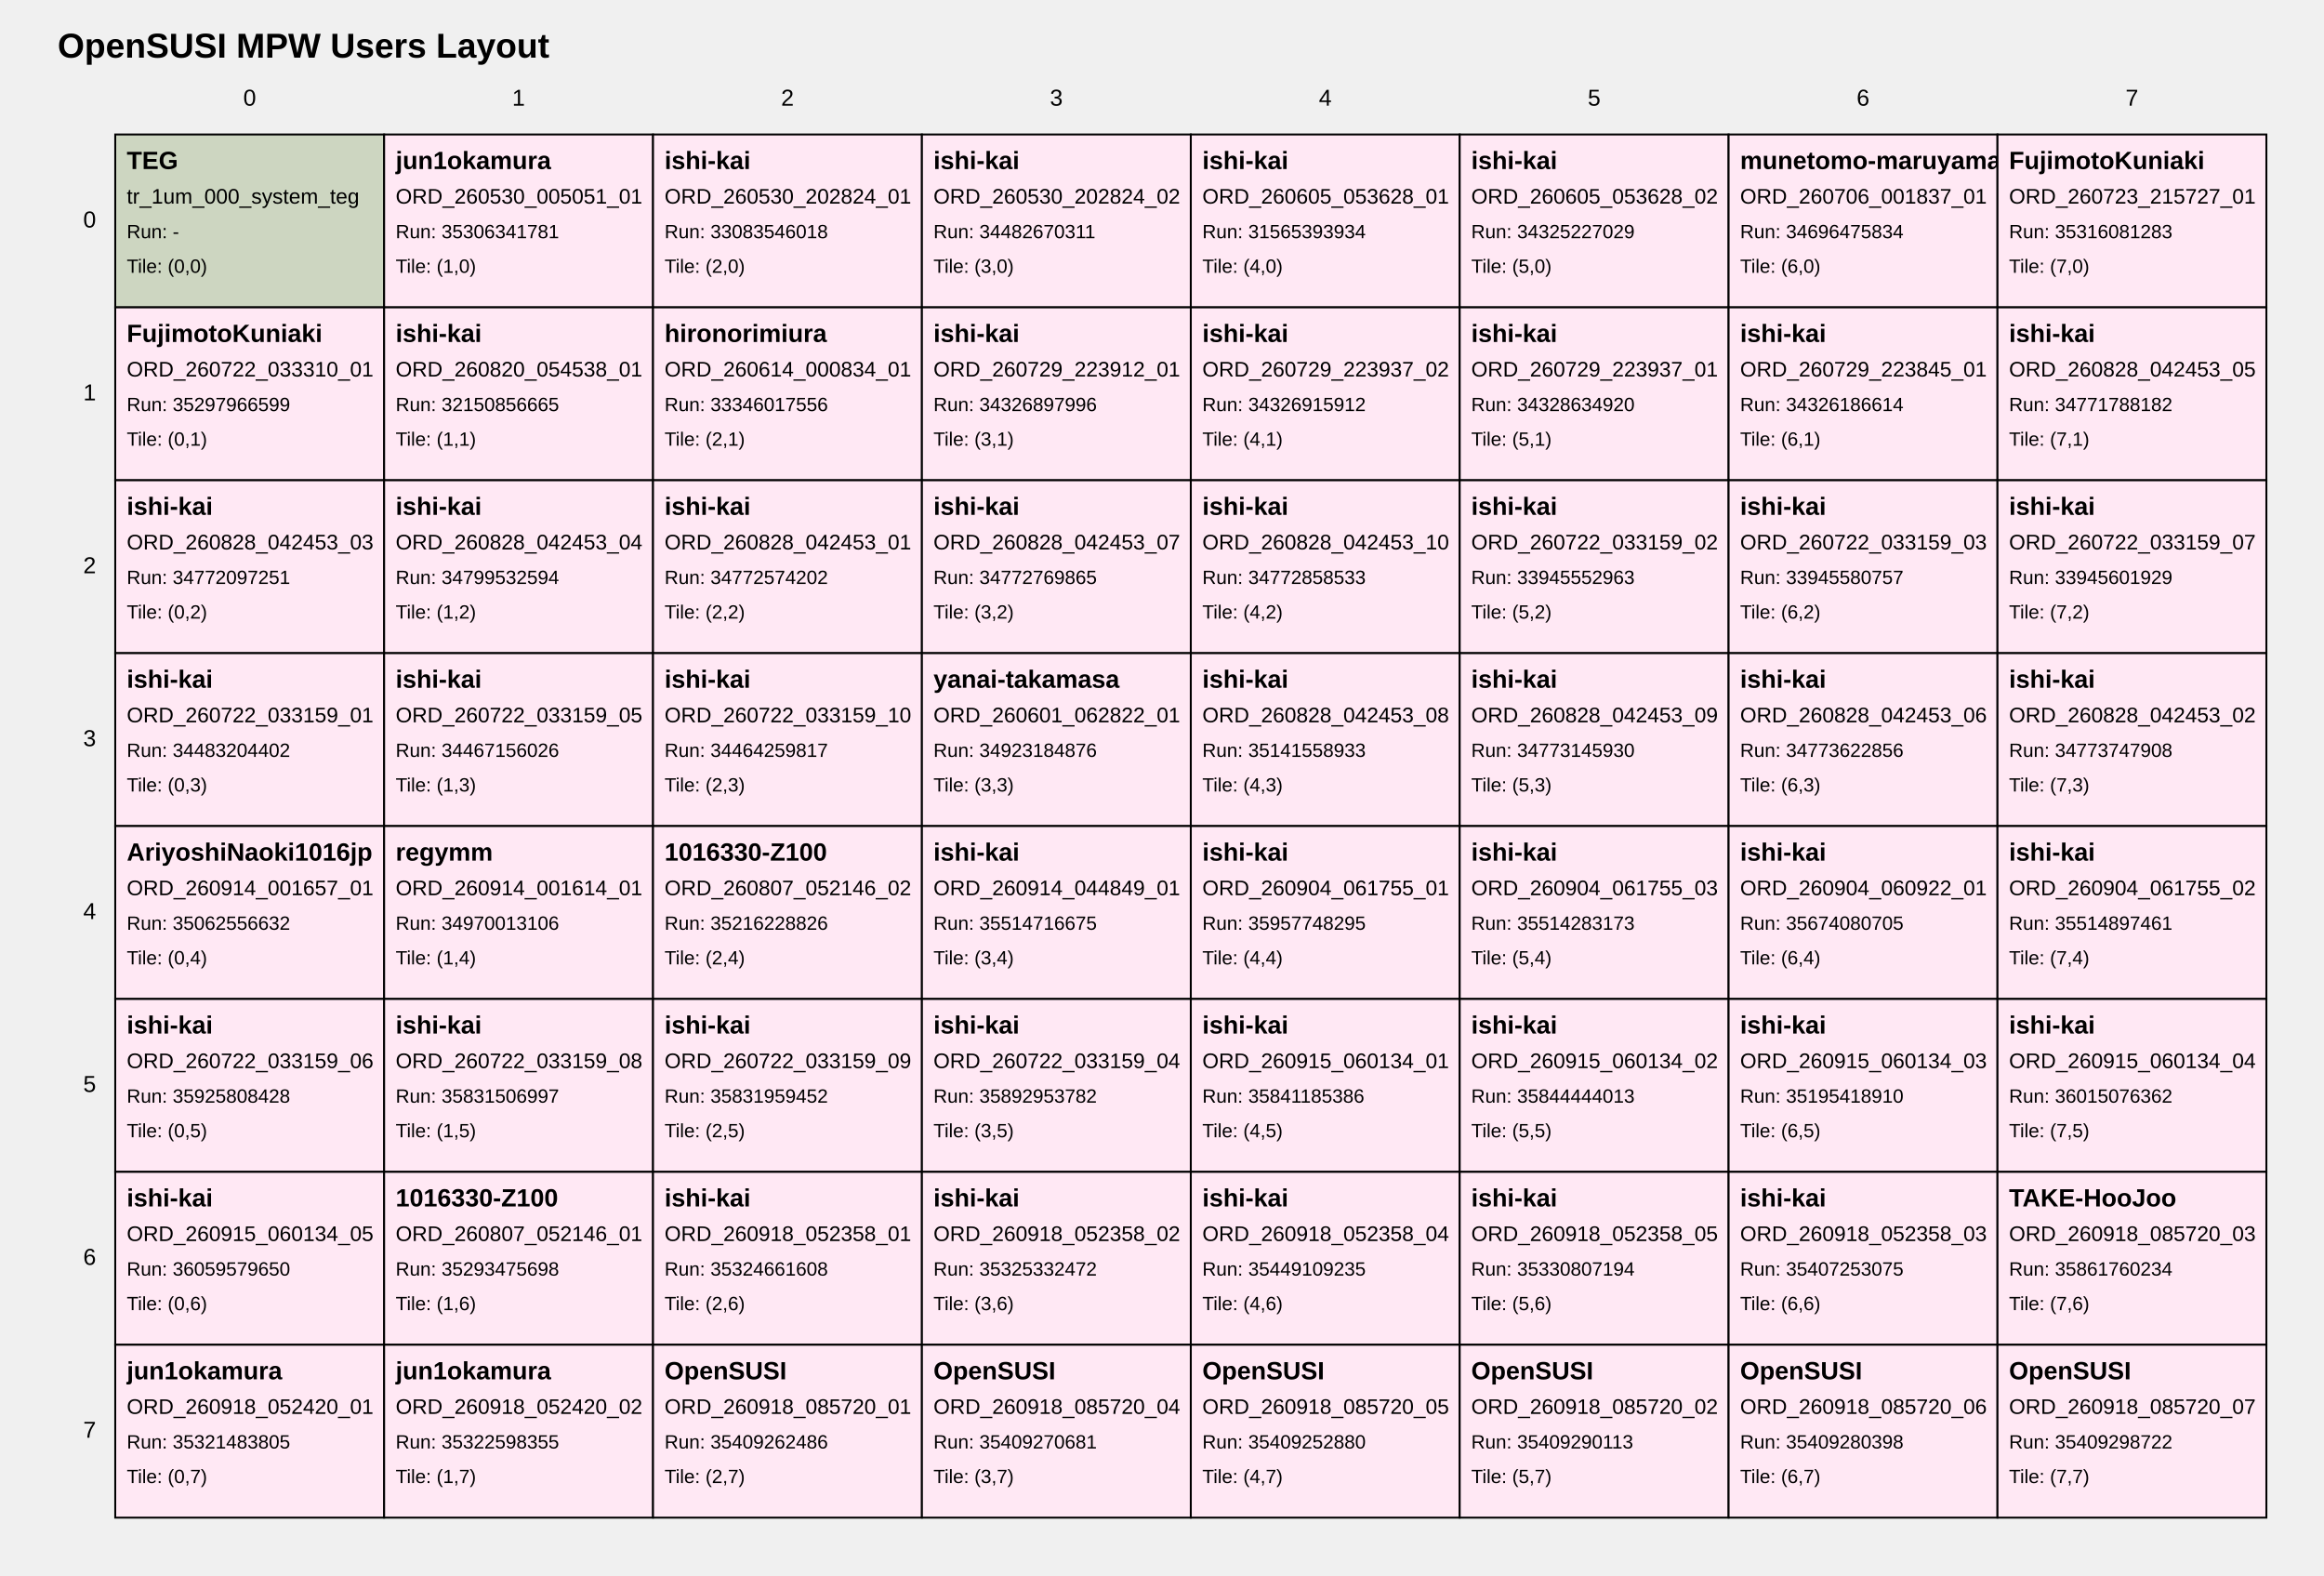
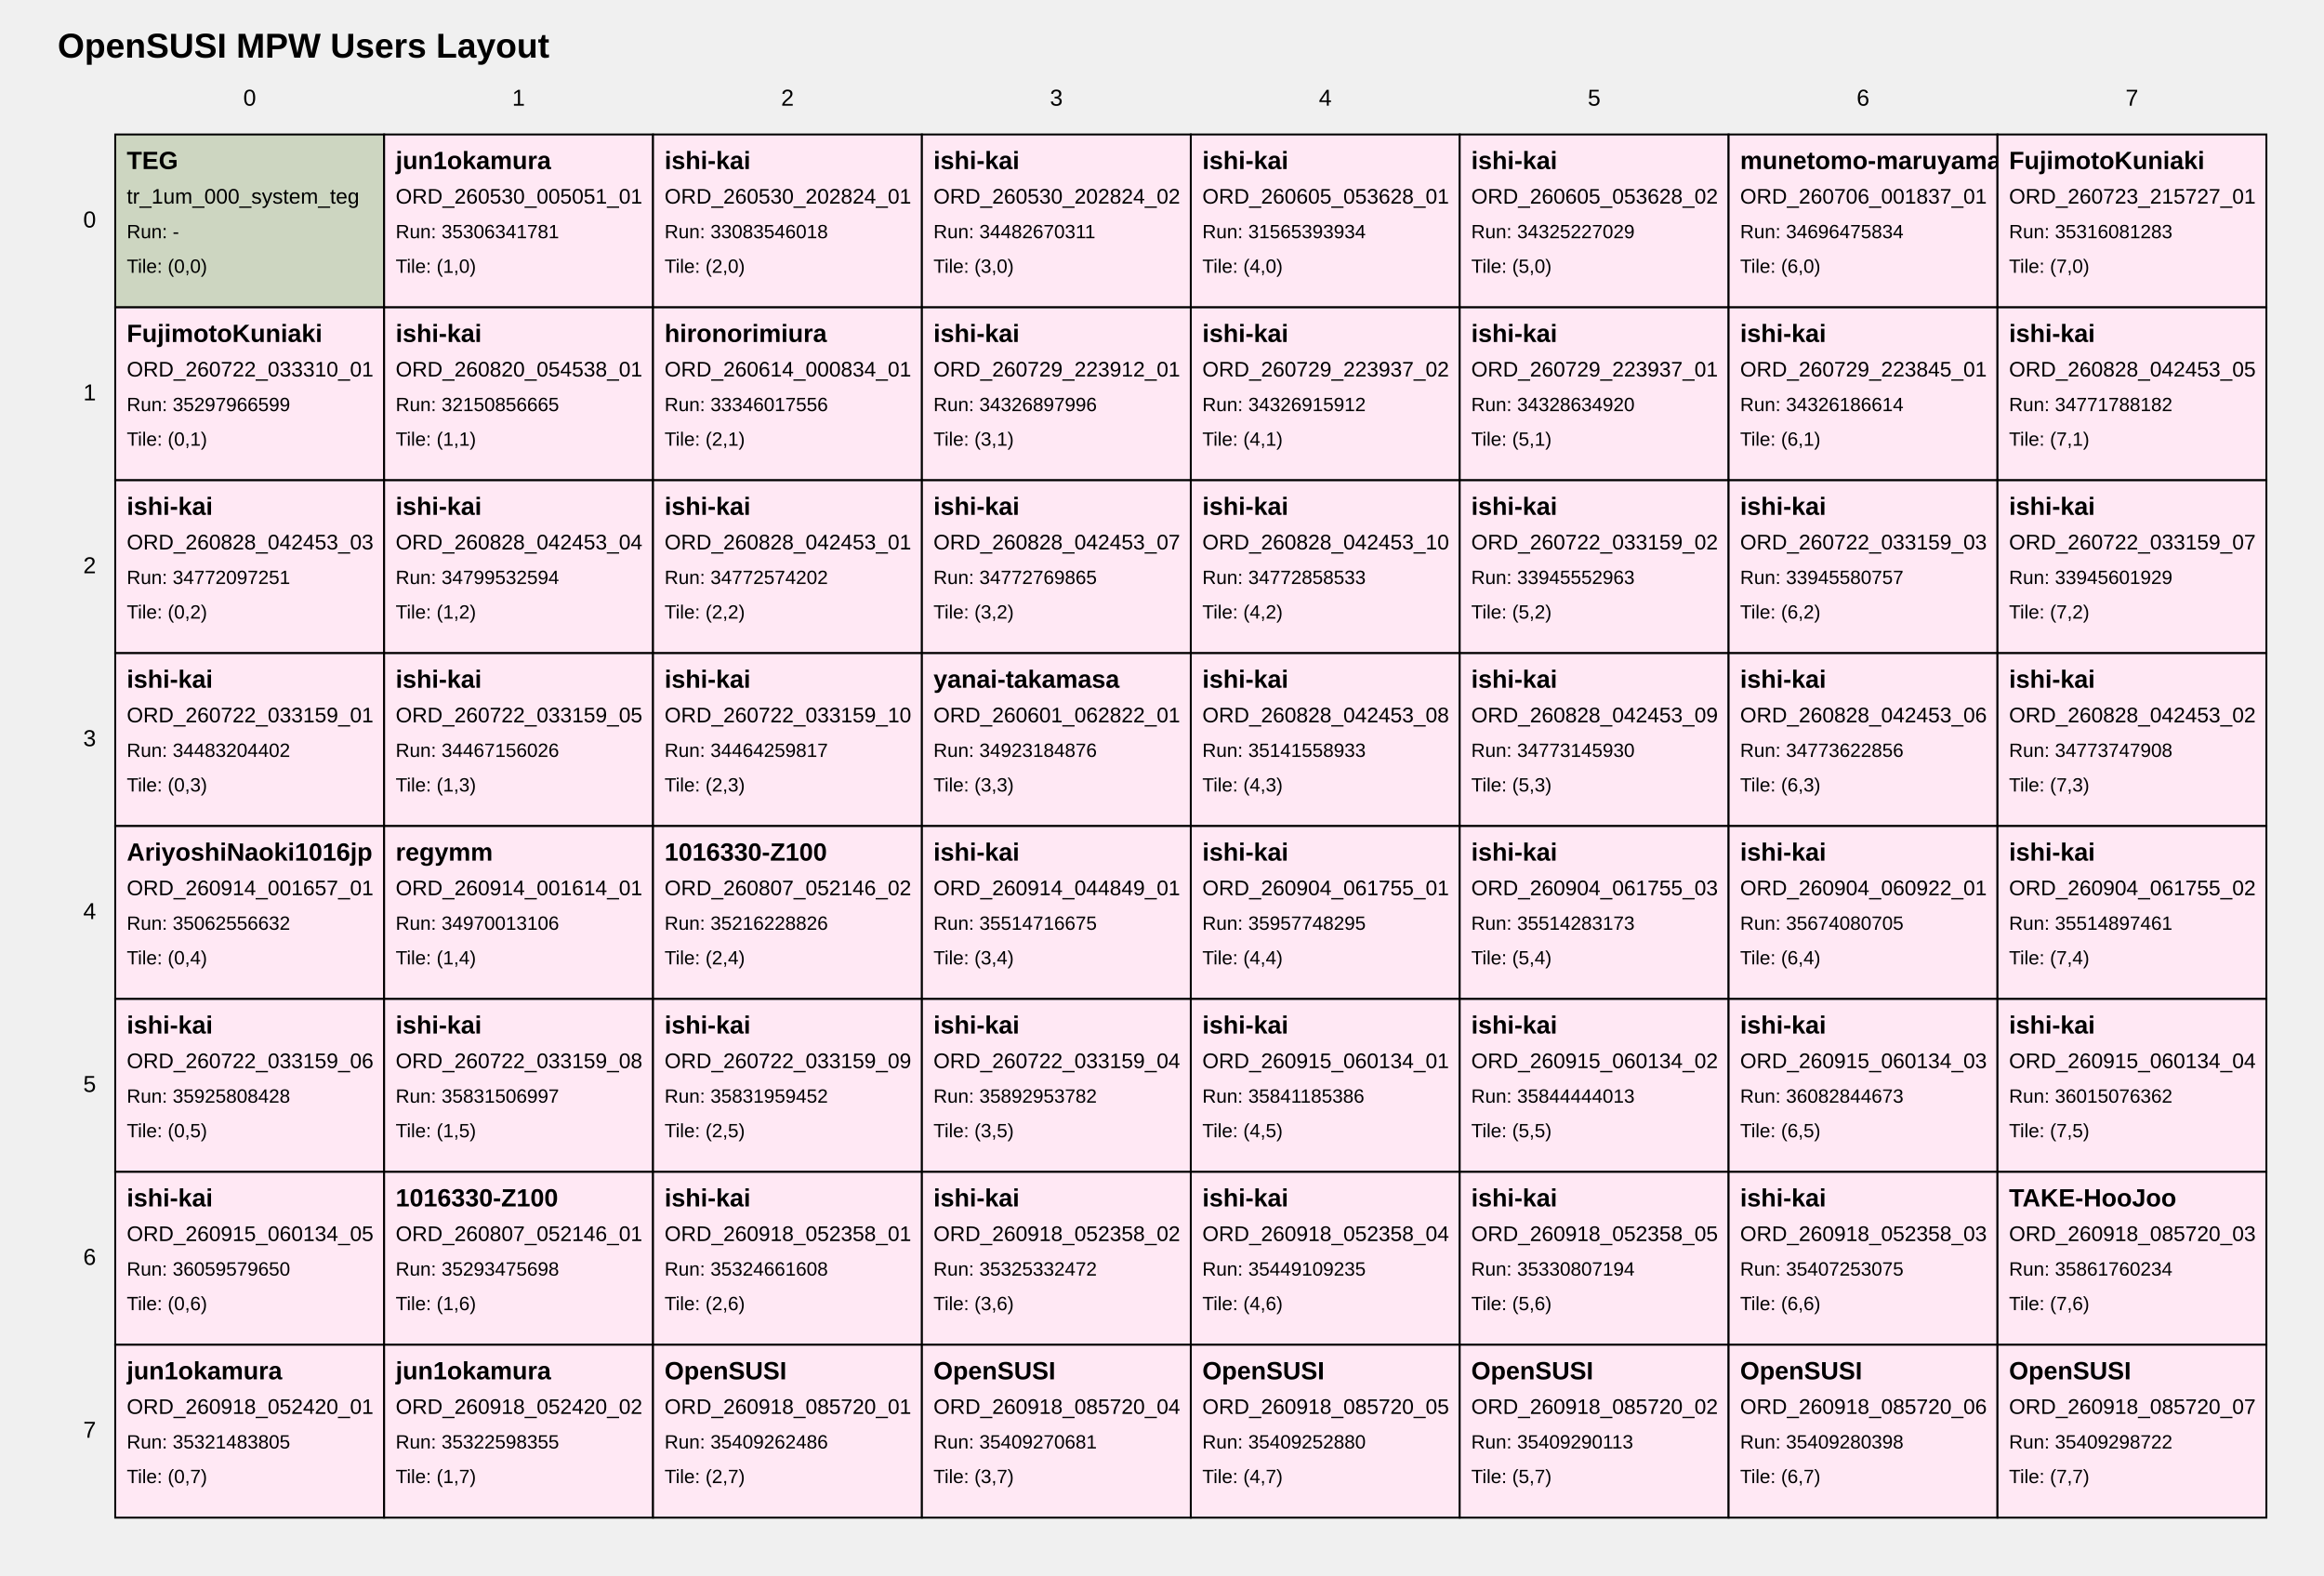
<svg xmlns="http://www.w3.org/2000/svg" width="1210" height="820" viewBox="0 0 1210 820">
  <style>
text { font-family: Arial, sans-serif; fill: black; }
.tile { fill: white; stroke: black; stroke-width: 1; }
.tile-teg { fill: #cdd6c1; }
.tile-user { fill: #ffe8f4; }
.tile-fill { fill: #f7f7f7; }
.grid-label { font-size: 12px; }
.title { font-size: 18px; font-weight: bold; }
.tile-title { font-size: 13px; font-weight: bold; }
.tile-sub { font-size: 11px; }
.tile-run { font-size: 10px; }
</style>
  <text class="title" x="30" y="30">OpenSUSI MPW Users Layout</text>
  <text class="grid-label" x="130.0" y="55" text-anchor="middle">0</text>
  <text class="grid-label" x="270.0" y="55" text-anchor="middle">1</text>
  <text class="grid-label" x="410.0" y="55" text-anchor="middle">2</text>
  <text class="grid-label" x="550.0" y="55" text-anchor="middle">3</text>
  <text class="grid-label" x="690.0" y="55" text-anchor="middle">4</text>
  <text class="grid-label" x="830.0" y="55" text-anchor="middle">5</text>
  <text class="grid-label" x="970.0" y="55" text-anchor="middle">6</text>
  <text class="grid-label" x="1110.0" y="55" text-anchor="middle">7</text>
  <text class="grid-label" x="50" y="115.0" text-anchor="end" dominant-baseline="middle">0</text>
  <text class="grid-label" x="50" y="205.0" text-anchor="end" dominant-baseline="middle">1</text>
  <text class="grid-label" x="50" y="295.0" text-anchor="end" dominant-baseline="middle">2</text>
  <text class="grid-label" x="50" y="385.0" text-anchor="end" dominant-baseline="middle">3</text>
  <text class="grid-label" x="50" y="475.0" text-anchor="end" dominant-baseline="middle">4</text>
  <text class="grid-label" x="50" y="565.0" text-anchor="end" dominant-baseline="middle">5</text>
  <text class="grid-label" x="50" y="655.0" text-anchor="end" dominant-baseline="middle">6</text>
  <text class="grid-label" x="50" y="745.0" text-anchor="end" dominant-baseline="middle">7</text>
  <a href="https://github.com/OpenSUSI/OpenSUSI_MPW_TR2026/blob/main/users/000_system" target="_blank">
    <rect class="tile tile-teg" x="60" y="70" width="140" height="90" />
    <text class="tile-title" x="66" y="88">TEG</text>
    <text class="tile-sub" x="66" y="106">tr_1um_000_system_teg</text>
    <text class="tile-run" x="66" y="124">Run: -</text>
    <text class="tile-run" x="66" y="142">Tile: (0,0)</text>
  </a>
  <a href="https://github.com/OpenSUSI/OpenSUSI_MPW_TR2026/blob/main/users/jun1okamura/ORD-260530-005051-01" target="_blank">
    <rect class="tile tile-user" x="200" y="70" width="140" height="90" />
    <text class="tile-title" x="206" y="88">jun1okamura</text>
    <text class="tile-sub" x="206" y="106">ORD_260530_005051_01</text>
    <text class="tile-run" x="206" y="124">Run: 35306341781</text>
    <text class="tile-run" x="206" y="142">Tile: (1,0)</text>
  </a>
  <a href="https://github.com/OpenSUSI/OpenSUSI_MPW_TR2026/blob/main/users/ishi-kai/ORD-260530-202824-01" target="_blank">
    <rect class="tile tile-user" x="340" y="70" width="140" height="90" />
    <text class="tile-title" x="346" y="88">ishi-kai</text>
    <text class="tile-sub" x="346" y="106">ORD_260530_202824_01</text>
    <text class="tile-run" x="346" y="124">Run: 33083546018</text>
    <text class="tile-run" x="346" y="142">Tile: (2,0)</text>
  </a>
  <a href="https://github.com/OpenSUSI/OpenSUSI_MPW_TR2026/blob/main/users/ishi-kai/ORD-260530-202824-02" target="_blank">
    <rect class="tile tile-user" x="480" y="70" width="140" height="90" />
    <text class="tile-title" x="486" y="88">ishi-kai</text>
    <text class="tile-sub" x="486" y="106">ORD_260530_202824_02</text>
    <text class="tile-run" x="486" y="124">Run: 34482670311</text>
    <text class="tile-run" x="486" y="142">Tile: (3,0)</text>
  </a>
  <a href="https://github.com/OpenSUSI/OpenSUSI_MPW_TR2026/blob/main/users/ishi-kai/ORD-260605-053628-01" target="_blank">
    <rect class="tile tile-user" x="620" y="70" width="140" height="90" />
    <text class="tile-title" x="626" y="88">ishi-kai</text>
    <text class="tile-sub" x="626" y="106">ORD_260605_053628_01</text>
    <text class="tile-run" x="626" y="124">Run: 31565393934</text>
    <text class="tile-run" x="626" y="142">Tile: (4,0)</text>
  </a>
  <a href="https://github.com/OpenSUSI/OpenSUSI_MPW_TR2026/blob/main/users/ishi-kai/ORD-260605-053628-02" target="_blank">
    <rect class="tile tile-user" x="760" y="70" width="140" height="90" />
    <text class="tile-title" x="766" y="88">ishi-kai</text>
    <text class="tile-sub" x="766" y="106">ORD_260605_053628_02</text>
    <text class="tile-run" x="766" y="124">Run: 34325227029</text>
    <text class="tile-run" x="766" y="142">Tile: (5,0)</text>
  </a>
  <a href="https://github.com/OpenSUSI/OpenSUSI_MPW_TR2026/blob/main/users/munetomo-maruyama/ORD-260706-001837-01" target="_blank">
    <rect class="tile tile-user" x="900" y="70" width="140" height="90" />
    <text class="tile-title" x="906" y="88">munetomo-maruyama</text>
    <text class="tile-sub" x="906" y="106">ORD_260706_001837_01</text>
    <text class="tile-run" x="906" y="124">Run: 34696475834</text>
    <text class="tile-run" x="906" y="142">Tile: (6,0)</text>
  </a>
  <a href="https://github.com/OpenSUSI/OpenSUSI_MPW_TR2026/blob/main/users/FujimotoKuniaki/ORD-260723-215727-01" target="_blank">
    <rect class="tile tile-user" x="1040" y="70" width="140" height="90" />
    <text class="tile-title" x="1046" y="88">FujimotoKuniaki</text>
    <text class="tile-sub" x="1046" y="106">ORD_260723_215727_01</text>
    <text class="tile-run" x="1046" y="124">Run: 35316081283</text>
    <text class="tile-run" x="1046" y="142">Tile: (7,0)</text>
  </a>
  <a href="https://github.com/OpenSUSI/OpenSUSI_MPW_TR2026/blob/main/users/FujimotoKuniaki/ORD-260722-033310-01" target="_blank">
    <rect class="tile tile-user" x="60" y="160" width="140" height="90" />
    <text class="tile-title" x="66" y="178">FujimotoKuniaki</text>
    <text class="tile-sub" x="66" y="196">ORD_260722_033310_01</text>
    <text class="tile-run" x="66" y="214">Run: 35297966599</text>
    <text class="tile-run" x="66" y="232">Tile: (0,1)</text>
  </a>
  <a href="https://github.com/OpenSUSI/OpenSUSI_MPW_TR2026/blob/main/users/ishi-kai/ORD-260820-054538-01" target="_blank">
    <rect class="tile tile-user" x="200" y="160" width="140" height="90" />
    <text class="tile-title" x="206" y="178">ishi-kai</text>
    <text class="tile-sub" x="206" y="196">ORD_260820_054538_01</text>
    <text class="tile-run" x="206" y="214">Run: 32150856665</text>
    <text class="tile-run" x="206" y="232">Tile: (1,1)</text>
  </a>
  <a href="https://github.com/OpenSUSI/OpenSUSI_MPW_TR2026/blob/main/users/hironorimiura/ORD-260614-000834-01" target="_blank">
    <rect class="tile tile-user" x="340" y="160" width="140" height="90" />
    <text class="tile-title" x="346" y="178">hironorimiura</text>
    <text class="tile-sub" x="346" y="196">ORD_260614_000834_01</text>
    <text class="tile-run" x="346" y="214">Run: 33346017556</text>
    <text class="tile-run" x="346" y="232">Tile: (2,1)</text>
  </a>
  <a href="https://github.com/OpenSUSI/OpenSUSI_MPW_TR2026/blob/main/users/ishi-kai/ORD-260729-223912-01" target="_blank">
    <rect class="tile tile-user" x="480" y="160" width="140" height="90" />
    <text class="tile-title" x="486" y="178">ishi-kai</text>
    <text class="tile-sub" x="486" y="196">ORD_260729_223912_01</text>
    <text class="tile-run" x="486" y="214">Run: 34326897996</text>
    <text class="tile-run" x="486" y="232">Tile: (3,1)</text>
  </a>
  <a href="https://github.com/OpenSUSI/OpenSUSI_MPW_TR2026/blob/main/users/ishi-kai/ORD-260729-223937-02" target="_blank">
    <rect class="tile tile-user" x="620" y="160" width="140" height="90" />
    <text class="tile-title" x="626" y="178">ishi-kai</text>
    <text class="tile-sub" x="626" y="196">ORD_260729_223937_02</text>
    <text class="tile-run" x="626" y="214">Run: 34326915912</text>
    <text class="tile-run" x="626" y="232">Tile: (4,1)</text>
  </a>
  <a href="https://github.com/OpenSUSI/OpenSUSI_MPW_TR2026/blob/main/users/ishi-kai/ORD-260729-223937-01" target="_blank">
    <rect class="tile tile-user" x="760" y="160" width="140" height="90" />
    <text class="tile-title" x="766" y="178">ishi-kai</text>
    <text class="tile-sub" x="766" y="196">ORD_260729_223937_01</text>
    <text class="tile-run" x="766" y="214">Run: 34328634920</text>
    <text class="tile-run" x="766" y="232">Tile: (5,1)</text>
  </a>
  <a href="https://github.com/OpenSUSI/OpenSUSI_MPW_TR2026/blob/main/users/ishi-kai/ORD-260729-223845-01" target="_blank">
    <rect class="tile tile-user" x="900" y="160" width="140" height="90" />
    <text class="tile-title" x="906" y="178">ishi-kai</text>
    <text class="tile-sub" x="906" y="196">ORD_260729_223845_01</text>
    <text class="tile-run" x="906" y="214">Run: 34326186614</text>
    <text class="tile-run" x="906" y="232">Tile: (6,1)</text>
  </a>
  <a href="https://github.com/OpenSUSI/OpenSUSI_MPW_TR2026/blob/main/users/ishi-kai/ORD-260828-042453-05" target="_blank">
    <rect class="tile tile-user" x="1040" y="160" width="140" height="90" />
    <text class="tile-title" x="1046" y="178">ishi-kai</text>
    <text class="tile-sub" x="1046" y="196">ORD_260828_042453_05</text>
    <text class="tile-run" x="1046" y="214">Run: 34771788182</text>
    <text class="tile-run" x="1046" y="232">Tile: (7,1)</text>
  </a>
  <a href="https://github.com/OpenSUSI/OpenSUSI_MPW_TR2026/blob/main/users/ishi-kai/ORD-260828-042453-03" target="_blank">
    <rect class="tile tile-user" x="60" y="250" width="140" height="90" />
    <text class="tile-title" x="66" y="268">ishi-kai</text>
    <text class="tile-sub" x="66" y="286">ORD_260828_042453_03</text>
    <text class="tile-run" x="66" y="304">Run: 34772097251</text>
    <text class="tile-run" x="66" y="322">Tile: (0,2)</text>
  </a>
  <a href="https://github.com/OpenSUSI/OpenSUSI_MPW_TR2026/blob/main/users/ishi-kai/ORD-260828-042453-04" target="_blank">
    <rect class="tile tile-user" x="200" y="250" width="140" height="90" />
    <text class="tile-title" x="206" y="268">ishi-kai</text>
    <text class="tile-sub" x="206" y="286">ORD_260828_042453_04</text>
    <text class="tile-run" x="206" y="304">Run: 34799532594</text>
    <text class="tile-run" x="206" y="322">Tile: (1,2)</text>
  </a>
  <a href="https://github.com/OpenSUSI/OpenSUSI_MPW_TR2026/blob/main/users/ishi-kai/ORD-260828-042453-01" target="_blank">
    <rect class="tile tile-user" x="340" y="250" width="140" height="90" />
    <text class="tile-title" x="346" y="268">ishi-kai</text>
    <text class="tile-sub" x="346" y="286">ORD_260828_042453_01</text>
    <text class="tile-run" x="346" y="304">Run: 34772574202</text>
    <text class="tile-run" x="346" y="322">Tile: (2,2)</text>
  </a>
  <a href="https://github.com/OpenSUSI/OpenSUSI_MPW_TR2026/blob/main/users/ishi-kai/ORD-260828-042453-07" target="_blank">
    <rect class="tile tile-user" x="480" y="250" width="140" height="90" />
    <text class="tile-title" x="486" y="268">ishi-kai</text>
    <text class="tile-sub" x="486" y="286">ORD_260828_042453_07</text>
    <text class="tile-run" x="486" y="304">Run: 34772769865</text>
    <text class="tile-run" x="486" y="322">Tile: (3,2)</text>
  </a>
  <a href="https://github.com/OpenSUSI/OpenSUSI_MPW_TR2026/blob/main/users/ishi-kai/ORD-260828-042453-10" target="_blank">
    <rect class="tile tile-user" x="620" y="250" width="140" height="90" />
    <text class="tile-title" x="626" y="268">ishi-kai</text>
    <text class="tile-sub" x="626" y="286">ORD_260828_042453_10</text>
    <text class="tile-run" x="626" y="304">Run: 34772858533</text>
    <text class="tile-run" x="626" y="322">Tile: (4,2)</text>
  </a>
  <a href="https://github.com/OpenSUSI/OpenSUSI_MPW_TR2026/blob/main/users/ishi-kai/ORD-260722-033159-02" target="_blank">
    <rect class="tile tile-user" x="760" y="250" width="140" height="90" />
    <text class="tile-title" x="766" y="268">ishi-kai</text>
    <text class="tile-sub" x="766" y="286">ORD_260722_033159_02</text>
    <text class="tile-run" x="766" y="304">Run: 33945552963</text>
    <text class="tile-run" x="766" y="322">Tile: (5,2)</text>
  </a>
  <a href="https://github.com/OpenSUSI/OpenSUSI_MPW_TR2026/blob/main/users/ishi-kai/ORD-260722-033159-03" target="_blank">
    <rect class="tile tile-user" x="900" y="250" width="140" height="90" />
    <text class="tile-title" x="906" y="268">ishi-kai</text>
    <text class="tile-sub" x="906" y="286">ORD_260722_033159_03</text>
    <text class="tile-run" x="906" y="304">Run: 33945580757</text>
    <text class="tile-run" x="906" y="322">Tile: (6,2)</text>
  </a>
  <a href="https://github.com/OpenSUSI/OpenSUSI_MPW_TR2026/blob/main/users/ishi-kai/ORD-260722-033159-07" target="_blank">
    <rect class="tile tile-user" x="1040" y="250" width="140" height="90" />
    <text class="tile-title" x="1046" y="268">ishi-kai</text>
    <text class="tile-sub" x="1046" y="286">ORD_260722_033159_07</text>
    <text class="tile-run" x="1046" y="304">Run: 33945601929</text>
    <text class="tile-run" x="1046" y="322">Tile: (7,2)</text>
  </a>
  <a href="https://github.com/OpenSUSI/OpenSUSI_MPW_TR2026/blob/main/users/ishi-kai/ORD-260722-033159-01" target="_blank">
    <rect class="tile tile-user" x="60" y="340" width="140" height="90" />
    <text class="tile-title" x="66" y="358">ishi-kai</text>
    <text class="tile-sub" x="66" y="376">ORD_260722_033159_01</text>
    <text class="tile-run" x="66" y="394">Run: 34483204402</text>
    <text class="tile-run" x="66" y="412">Tile: (0,3)</text>
  </a>
  <a href="https://github.com/OpenSUSI/OpenSUSI_MPW_TR2026/blob/main/users/ishi-kai/ORD-260722-033159-05" target="_blank">
    <rect class="tile tile-user" x="200" y="340" width="140" height="90" />
    <text class="tile-title" x="206" y="358">ishi-kai</text>
    <text class="tile-sub" x="206" y="376">ORD_260722_033159_05</text>
    <text class="tile-run" x="206" y="394">Run: 34467156026</text>
    <text class="tile-run" x="206" y="412">Tile: (1,3)</text>
  </a>
  <a href="https://github.com/OpenSUSI/OpenSUSI_MPW_TR2026/blob/main/users/ishi-kai/ORD-260722-033159-10" target="_blank">
    <rect class="tile tile-user" x="340" y="340" width="140" height="90" />
    <text class="tile-title" x="346" y="358">ishi-kai</text>
    <text class="tile-sub" x="346" y="376">ORD_260722_033159_10</text>
    <text class="tile-run" x="346" y="394">Run: 34464259817</text>
    <text class="tile-run" x="346" y="412">Tile: (2,3)</text>
  </a>
  <a href="https://github.com/OpenSUSI/OpenSUSI_MPW_TR2026/blob/main/users/yanai-takamasa/ORD-260601-062822-01" target="_blank">
    <rect class="tile tile-user" x="480" y="340" width="140" height="90" />
    <text class="tile-title" x="486" y="358">yanai-takamasa</text>
    <text class="tile-sub" x="486" y="376">ORD_260601_062822_01</text>
    <text class="tile-run" x="486" y="394">Run: 34923184876</text>
    <text class="tile-run" x="486" y="412">Tile: (3,3)</text>
  </a>
  <a href="https://github.com/OpenSUSI/OpenSUSI_MPW_TR2026/blob/main/users/ishi-kai/ORD-260828-042453-08" target="_blank">
    <rect class="tile tile-user" x="620" y="340" width="140" height="90" />
    <text class="tile-title" x="626" y="358">ishi-kai</text>
    <text class="tile-sub" x="626" y="376">ORD_260828_042453_08</text>
    <text class="tile-run" x="626" y="394">Run: 35141558933</text>
    <text class="tile-run" x="626" y="412">Tile: (4,3)</text>
  </a>
  <a href="https://github.com/OpenSUSI/OpenSUSI_MPW_TR2026/blob/main/users/ishi-kai/ORD-260828-042453-09" target="_blank">
    <rect class="tile tile-user" x="760" y="340" width="140" height="90" />
    <text class="tile-title" x="766" y="358">ishi-kai</text>
    <text class="tile-sub" x="766" y="376">ORD_260828_042453_09</text>
    <text class="tile-run" x="766" y="394">Run: 34773145930</text>
    <text class="tile-run" x="766" y="412">Tile: (5,3)</text>
  </a>
  <a href="https://github.com/OpenSUSI/OpenSUSI_MPW_TR2026/blob/main/users/ishi-kai/ORD-260828-042453-06" target="_blank">
    <rect class="tile tile-user" x="900" y="340" width="140" height="90" />
    <text class="tile-title" x="906" y="358">ishi-kai</text>
    <text class="tile-sub" x="906" y="376">ORD_260828_042453_06</text>
    <text class="tile-run" x="906" y="394">Run: 34773622856</text>
    <text class="tile-run" x="906" y="412">Tile: (6,3)</text>
  </a>
  <a href="https://github.com/OpenSUSI/OpenSUSI_MPW_TR2026/blob/main/users/ishi-kai/ORD-260828-042453-02" target="_blank">
    <rect class="tile tile-user" x="1040" y="340" width="140" height="90" />
    <text class="tile-title" x="1046" y="358">ishi-kai</text>
    <text class="tile-sub" x="1046" y="376">ORD_260828_042453_02</text>
    <text class="tile-run" x="1046" y="394">Run: 34773747908</text>
    <text class="tile-run" x="1046" y="412">Tile: (7,3)</text>
  </a>
  <a href="https://github.com/OpenSUSI/OpenSUSI_MPW_TR2026/blob/main/users/AriyoshiNaoki1016jp/ORD-260914-001657-01" target="_blank">
    <rect class="tile tile-user" x="60" y="430" width="140" height="90" />
    <text class="tile-title" x="66" y="448">AriyoshiNaoki1016jp</text>
    <text class="tile-sub" x="66" y="466">ORD_260914_001657_01</text>
    <text class="tile-run" x="66" y="484">Run: 35062556632</text>
    <text class="tile-run" x="66" y="502">Tile: (0,4)</text>
  </a>
  <a href="https://github.com/OpenSUSI/OpenSUSI_MPW_TR2026/blob/main/users/regymm/ORD-260914-001614-01" target="_blank">
    <rect class="tile tile-user" x="200" y="430" width="140" height="90" />
    <text class="tile-title" x="206" y="448">regymm</text>
    <text class="tile-sub" x="206" y="466">ORD_260914_001614_01</text>
    <text class="tile-run" x="206" y="484">Run: 34970013106</text>
    <text class="tile-run" x="206" y="502">Tile: (1,4)</text>
  </a>
  <a href="https://github.com/OpenSUSI/OpenSUSI_MPW_TR2026/blob/main/users/1016330-Z100/ORD-260807-052146-02" target="_blank">
    <rect class="tile tile-user" x="340" y="430" width="140" height="90" />
    <text class="tile-title" x="346" y="448">1016330-Z100</text>
    <text class="tile-sub" x="346" y="466">ORD_260807_052146_02</text>
    <text class="tile-run" x="346" y="484">Run: 35216228826</text>
    <text class="tile-run" x="346" y="502">Tile: (2,4)</text>
  </a>
  <a href="https://github.com/OpenSUSI/OpenSUSI_MPW_TR2026/blob/main/users/ishi-kai/ORD-260914-044849-01" target="_blank">
    <rect class="tile tile-user" x="480" y="430" width="140" height="90" />
    <text class="tile-title" x="486" y="448">ishi-kai</text>
    <text class="tile-sub" x="486" y="466">ORD_260914_044849_01</text>
    <text class="tile-run" x="486" y="484">Run: 35514716675</text>
    <text class="tile-run" x="486" y="502">Tile: (3,4)</text>
  </a>
  <a href="https://github.com/OpenSUSI/OpenSUSI_MPW_TR2026/blob/main/users/ishi-kai/ORD-260904-061755-01" target="_blank">
    <rect class="tile tile-user" x="620" y="430" width="140" height="90" />
    <text class="tile-title" x="626" y="448">ishi-kai</text>
    <text class="tile-sub" x="626" y="466">ORD_260904_061755_01</text>
    <text class="tile-run" x="626" y="484">Run: 35957748295</text>
    <text class="tile-run" x="626" y="502">Tile: (4,4)</text>
  </a>
  <a href="https://github.com/OpenSUSI/OpenSUSI_MPW_TR2026/blob/main/users/ishi-kai/ORD-260904-061755-03" target="_blank">
    <rect class="tile tile-user" x="760" y="430" width="140" height="90" />
    <text class="tile-title" x="766" y="448">ishi-kai</text>
    <text class="tile-sub" x="766" y="466">ORD_260904_061755_03</text>
    <text class="tile-run" x="766" y="484">Run: 35514283173</text>
    <text class="tile-run" x="766" y="502">Tile: (5,4)</text>
  </a>
  <a href="https://github.com/OpenSUSI/OpenSUSI_MPW_TR2026/blob/main/users/ishi-kai/ORD-260904-060922-01" target="_blank">
    <rect class="tile tile-user" x="900" y="430" width="140" height="90" />
    <text class="tile-title" x="906" y="448">ishi-kai</text>
    <text class="tile-sub" x="906" y="466">ORD_260904_060922_01</text>
    <text class="tile-run" x="906" y="484">Run: 35674080705</text>
    <text class="tile-run" x="906" y="502">Tile: (6,4)</text>
  </a>
  <a href="https://github.com/OpenSUSI/OpenSUSI_MPW_TR2026/blob/main/users/ishi-kai/ORD-260904-061755-02" target="_blank">
    <rect class="tile tile-user" x="1040" y="430" width="140" height="90" />
    <text class="tile-title" x="1046" y="448">ishi-kai</text>
    <text class="tile-sub" x="1046" y="466">ORD_260904_061755_02</text>
    <text class="tile-run" x="1046" y="484">Run: 35514897461</text>
    <text class="tile-run" x="1046" y="502">Tile: (7,4)</text>
  </a>
  <a href="https://github.com/OpenSUSI/OpenSUSI_MPW_TR2026/blob/main/users/ishi-kai/ORD-260722-033159-06" target="_blank">
    <rect class="tile tile-user" x="60" y="520" width="140" height="90" />
    <text class="tile-title" x="66" y="538">ishi-kai</text>
    <text class="tile-sub" x="66" y="556">ORD_260722_033159_06</text>
    <text class="tile-run" x="66" y="574">Run: 35925808428</text>
    <text class="tile-run" x="66" y="592">Tile: (0,5)</text>
  </a>
  <a href="https://github.com/OpenSUSI/OpenSUSI_MPW_TR2026/blob/main/users/ishi-kai/ORD-260722-033159-08" target="_blank">
    <rect class="tile tile-user" x="200" y="520" width="140" height="90" />
    <text class="tile-title" x="206" y="538">ishi-kai</text>
    <text class="tile-sub" x="206" y="556">ORD_260722_033159_08</text>
    <text class="tile-run" x="206" y="574">Run: 35831506997</text>
    <text class="tile-run" x="206" y="592">Tile: (1,5)</text>
  </a>
  <a href="https://github.com/OpenSUSI/OpenSUSI_MPW_TR2026/blob/main/users/ishi-kai/ORD-260722-033159-09" target="_blank">
    <rect class="tile tile-user" x="340" y="520" width="140" height="90" />
    <text class="tile-title" x="346" y="538">ishi-kai</text>
    <text class="tile-sub" x="346" y="556">ORD_260722_033159_09</text>
    <text class="tile-run" x="346" y="574">Run: 35831959452</text>
    <text class="tile-run" x="346" y="592">Tile: (2,5)</text>
  </a>
  <a href="https://github.com/OpenSUSI/OpenSUSI_MPW_TR2026/blob/main/users/ishi-kai/ORD-260722-033159-04" target="_blank">
    <rect class="tile tile-user" x="480" y="520" width="140" height="90" />
    <text class="tile-title" x="486" y="538">ishi-kai</text>
    <text class="tile-sub" x="486" y="556">ORD_260722_033159_04</text>
    <text class="tile-run" x="486" y="574">Run: 35892953782</text>
    <text class="tile-run" x="486" y="592">Tile: (3,5)</text>
  </a>
  <a href="https://github.com/OpenSUSI/OpenSUSI_MPW_TR2026/blob/main/users/ishi-kai/ORD-260915-060134-01" target="_blank">
    <rect class="tile tile-user" x="620" y="520" width="140" height="90" />
    <text class="tile-title" x="626" y="538">ishi-kai</text>
    <text class="tile-sub" x="626" y="556">ORD_260915_060134_01</text>
    <text class="tile-run" x="626" y="574">Run: 35841185386</text>
    <text class="tile-run" x="626" y="592">Tile: (4,5)</text>
  </a>
  <a href="https://github.com/OpenSUSI/OpenSUSI_MPW_TR2026/blob/main/users/ishi-kai/ORD-260915-060134-02" target="_blank">
    <rect class="tile tile-user" x="760" y="520" width="140" height="90" />
    <text class="tile-title" x="766" y="538">ishi-kai</text>
    <text class="tile-sub" x="766" y="556">ORD_260915_060134_02</text>
    <text class="tile-run" x="766" y="574">Run: 35844444013</text>
    <text class="tile-run" x="766" y="592">Tile: (5,5)</text>
  </a>
  <a href="https://github.com/OpenSUSI/OpenSUSI_MPW_TR2026/blob/main/users/ishi-kai/ORD-260915-060134-03" target="_blank">
    <rect class="tile tile-user" x="900" y="520" width="140" height="90" />
    <text class="tile-title" x="906" y="538">ishi-kai</text>
    <text class="tile-sub" x="906" y="556">ORD_260915_060134_03</text>
-     <text class="tile-run" x="906" y="574">Run: 35195418910</text>
+     <text class="tile-run" x="906" y="574">Run: 36082844673</text>
    <text class="tile-run" x="906" y="592">Tile: (6,5)</text>
  </a>
  <a href="https://github.com/OpenSUSI/OpenSUSI_MPW_TR2026/blob/main/users/ishi-kai/ORD-260915-060134-04" target="_blank">
    <rect class="tile tile-user" x="1040" y="520" width="140" height="90" />
    <text class="tile-title" x="1046" y="538">ishi-kai</text>
    <text class="tile-sub" x="1046" y="556">ORD_260915_060134_04</text>
    <text class="tile-run" x="1046" y="574">Run: 36015076362</text>
    <text class="tile-run" x="1046" y="592">Tile: (7,5)</text>
  </a>
  <a href="https://github.com/OpenSUSI/OpenSUSI_MPW_TR2026/blob/main/users/ishi-kai/ORD-260915-060134-05" target="_blank">
    <rect class="tile tile-user" x="60" y="610" width="140" height="90" />
    <text class="tile-title" x="66" y="628">ishi-kai</text>
    <text class="tile-sub" x="66" y="646">ORD_260915_060134_05</text>
    <text class="tile-run" x="66" y="664">Run: 36059579650</text>
    <text class="tile-run" x="66" y="682">Tile: (0,6)</text>
  </a>
  <a href="https://github.com/OpenSUSI/OpenSUSI_MPW_TR2026/blob/main/users/1016330-Z100/ORD-260807-052146-01" target="_blank">
    <rect class="tile tile-user" x="200" y="610" width="140" height="90" />
    <text class="tile-title" x="206" y="628">1016330-Z100</text>
    <text class="tile-sub" x="206" y="646">ORD_260807_052146_01</text>
    <text class="tile-run" x="206" y="664">Run: 35293475698</text>
    <text class="tile-run" x="206" y="682">Tile: (1,6)</text>
  </a>
  <a href="https://github.com/OpenSUSI/OpenSUSI_MPW_TR2026/blob/main/users/ishi-kai/ORD-260918-052358-01" target="_blank">
    <rect class="tile tile-user" x="340" y="610" width="140" height="90" />
    <text class="tile-title" x="346" y="628">ishi-kai</text>
    <text class="tile-sub" x="346" y="646">ORD_260918_052358_01</text>
    <text class="tile-run" x="346" y="664">Run: 35324661608</text>
    <text class="tile-run" x="346" y="682">Tile: (2,6)</text>
  </a>
  <a href="https://github.com/OpenSUSI/OpenSUSI_MPW_TR2026/blob/main/users/ishi-kai/ORD-260918-052358-02" target="_blank">
    <rect class="tile tile-user" x="480" y="610" width="140" height="90" />
    <text class="tile-title" x="486" y="628">ishi-kai</text>
    <text class="tile-sub" x="486" y="646">ORD_260918_052358_02</text>
    <text class="tile-run" x="486" y="664">Run: 35325332472</text>
    <text class="tile-run" x="486" y="682">Tile: (3,6)</text>
  </a>
  <a href="https://github.com/OpenSUSI/OpenSUSI_MPW_TR2026/blob/main/users/ishi-kai/ORD-260918-052358-04" target="_blank">
    <rect class="tile tile-user" x="620" y="610" width="140" height="90" />
    <text class="tile-title" x="626" y="628">ishi-kai</text>
    <text class="tile-sub" x="626" y="646">ORD_260918_052358_04</text>
    <text class="tile-run" x="626" y="664">Run: 35449109235</text>
    <text class="tile-run" x="626" y="682">Tile: (4,6)</text>
  </a>
  <a href="https://github.com/OpenSUSI/OpenSUSI_MPW_TR2026/blob/main/users/ishi-kai/ORD-260918-052358-05" target="_blank">
    <rect class="tile tile-user" x="760" y="610" width="140" height="90" />
    <text class="tile-title" x="766" y="628">ishi-kai</text>
    <text class="tile-sub" x="766" y="646">ORD_260918_052358_05</text>
    <text class="tile-run" x="766" y="664">Run: 35330807194</text>
    <text class="tile-run" x="766" y="682">Tile: (5,6)</text>
  </a>
  <a href="https://github.com/OpenSUSI/OpenSUSI_MPW_TR2026/blob/main/users/ishi-kai/ORD-260918-052358-03" target="_blank">
    <rect class="tile tile-user" x="900" y="610" width="140" height="90" />
    <text class="tile-title" x="906" y="628">ishi-kai</text>
    <text class="tile-sub" x="906" y="646">ORD_260918_052358_03</text>
    <text class="tile-run" x="906" y="664">Run: 35407253075</text>
    <text class="tile-run" x="906" y="682">Tile: (6,6)</text>
  </a>
  <a href="https://github.com/OpenSUSI/OpenSUSI_MPW_TR2026/blob/main/users/TAKE-HooJoo/ORD-260918-085720-03" target="_blank">
    <rect class="tile tile-user" x="1040" y="610" width="140" height="90" />
    <text class="tile-title" x="1046" y="628">TAKE-HooJoo</text>
    <text class="tile-sub" x="1046" y="646">ORD_260918_085720_03</text>
    <text class="tile-run" x="1046" y="664">Run: 35861760234</text>
    <text class="tile-run" x="1046" y="682">Tile: (7,6)</text>
  </a>
  <a href="https://github.com/OpenSUSI/OpenSUSI_MPW_TR2026/blob/main/users/jun1okamura/ORD-260918-052420-01" target="_blank">
    <rect class="tile tile-user" x="60" y="700" width="140" height="90" />
    <text class="tile-title" x="66" y="718">jun1okamura</text>
    <text class="tile-sub" x="66" y="736">ORD_260918_052420_01</text>
    <text class="tile-run" x="66" y="754">Run: 35321483805</text>
    <text class="tile-run" x="66" y="772">Tile: (0,7)</text>
  </a>
  <a href="https://github.com/OpenSUSI/OpenSUSI_MPW_TR2026/blob/main/users/jun1okamura/ORD-260918-052420-02" target="_blank">
    <rect class="tile tile-user" x="200" y="700" width="140" height="90" />
    <text class="tile-title" x="206" y="718">jun1okamura</text>
    <text class="tile-sub" x="206" y="736">ORD_260918_052420_02</text>
    <text class="tile-run" x="206" y="754">Run: 35322598355</text>
    <text class="tile-run" x="206" y="772">Tile: (1,7)</text>
  </a>
  <a href="https://github.com/OpenSUSI/OpenSUSI_MPW_TR2026/blob/main/users/OpenSUSI/ORD-260918-085720-01" target="_blank">
    <rect class="tile tile-user" x="340" y="700" width="140" height="90" />
    <text class="tile-title" x="346" y="718">OpenSUSI</text>
    <text class="tile-sub" x="346" y="736">ORD_260918_085720_01</text>
    <text class="tile-run" x="346" y="754">Run: 35409262486</text>
    <text class="tile-run" x="346" y="772">Tile: (2,7)</text>
  </a>
  <a href="https://github.com/OpenSUSI/OpenSUSI_MPW_TR2026/blob/main/users/OpenSUSI/ORD-260918-085720-04" target="_blank">
    <rect class="tile tile-user" x="480" y="700" width="140" height="90" />
    <text class="tile-title" x="486" y="718">OpenSUSI</text>
    <text class="tile-sub" x="486" y="736">ORD_260918_085720_04</text>
    <text class="tile-run" x="486" y="754">Run: 35409270681</text>
    <text class="tile-run" x="486" y="772">Tile: (3,7)</text>
  </a>
  <a href="https://github.com/OpenSUSI/OpenSUSI_MPW_TR2026/blob/main/users/OpenSUSI/ORD-260918-085720-05" target="_blank">
    <rect class="tile tile-user" x="620" y="700" width="140" height="90" />
    <text class="tile-title" x="626" y="718">OpenSUSI</text>
    <text class="tile-sub" x="626" y="736">ORD_260918_085720_05</text>
    <text class="tile-run" x="626" y="754">Run: 35409252880</text>
    <text class="tile-run" x="626" y="772">Tile: (4,7)</text>
  </a>
  <a href="https://github.com/OpenSUSI/OpenSUSI_MPW_TR2026/blob/main/users/OpenSUSI/ORD-260918-085720-02" target="_blank">
    <rect class="tile tile-user" x="760" y="700" width="140" height="90" />
    <text class="tile-title" x="766" y="718">OpenSUSI</text>
    <text class="tile-sub" x="766" y="736">ORD_260918_085720_02</text>
    <text class="tile-run" x="766" y="754">Run: 35409290113</text>
    <text class="tile-run" x="766" y="772">Tile: (5,7)</text>
  </a>
  <a href="https://github.com/OpenSUSI/OpenSUSI_MPW_TR2026/blob/main/users/OpenSUSI/ORD-260918-085720-06" target="_blank">
    <rect class="tile tile-user" x="900" y="700" width="140" height="90" />
    <text class="tile-title" x="906" y="718">OpenSUSI</text>
    <text class="tile-sub" x="906" y="736">ORD_260918_085720_06</text>
    <text class="tile-run" x="906" y="754">Run: 35409280398</text>
    <text class="tile-run" x="906" y="772">Tile: (6,7)</text>
  </a>
  <a href="https://github.com/OpenSUSI/OpenSUSI_MPW_TR2026/blob/main/users/OpenSUSI/ORD-260918-085720-07" target="_blank">
    <rect class="tile tile-user" x="1040" y="700" width="140" height="90" />
    <text class="tile-title" x="1046" y="718">OpenSUSI</text>
    <text class="tile-sub" x="1046" y="736">ORD_260918_085720_07</text>
    <text class="tile-run" x="1046" y="754">Run: 35409298722</text>
    <text class="tile-run" x="1046" y="772">Tile: (7,7)</text>
  </a>
</svg>
